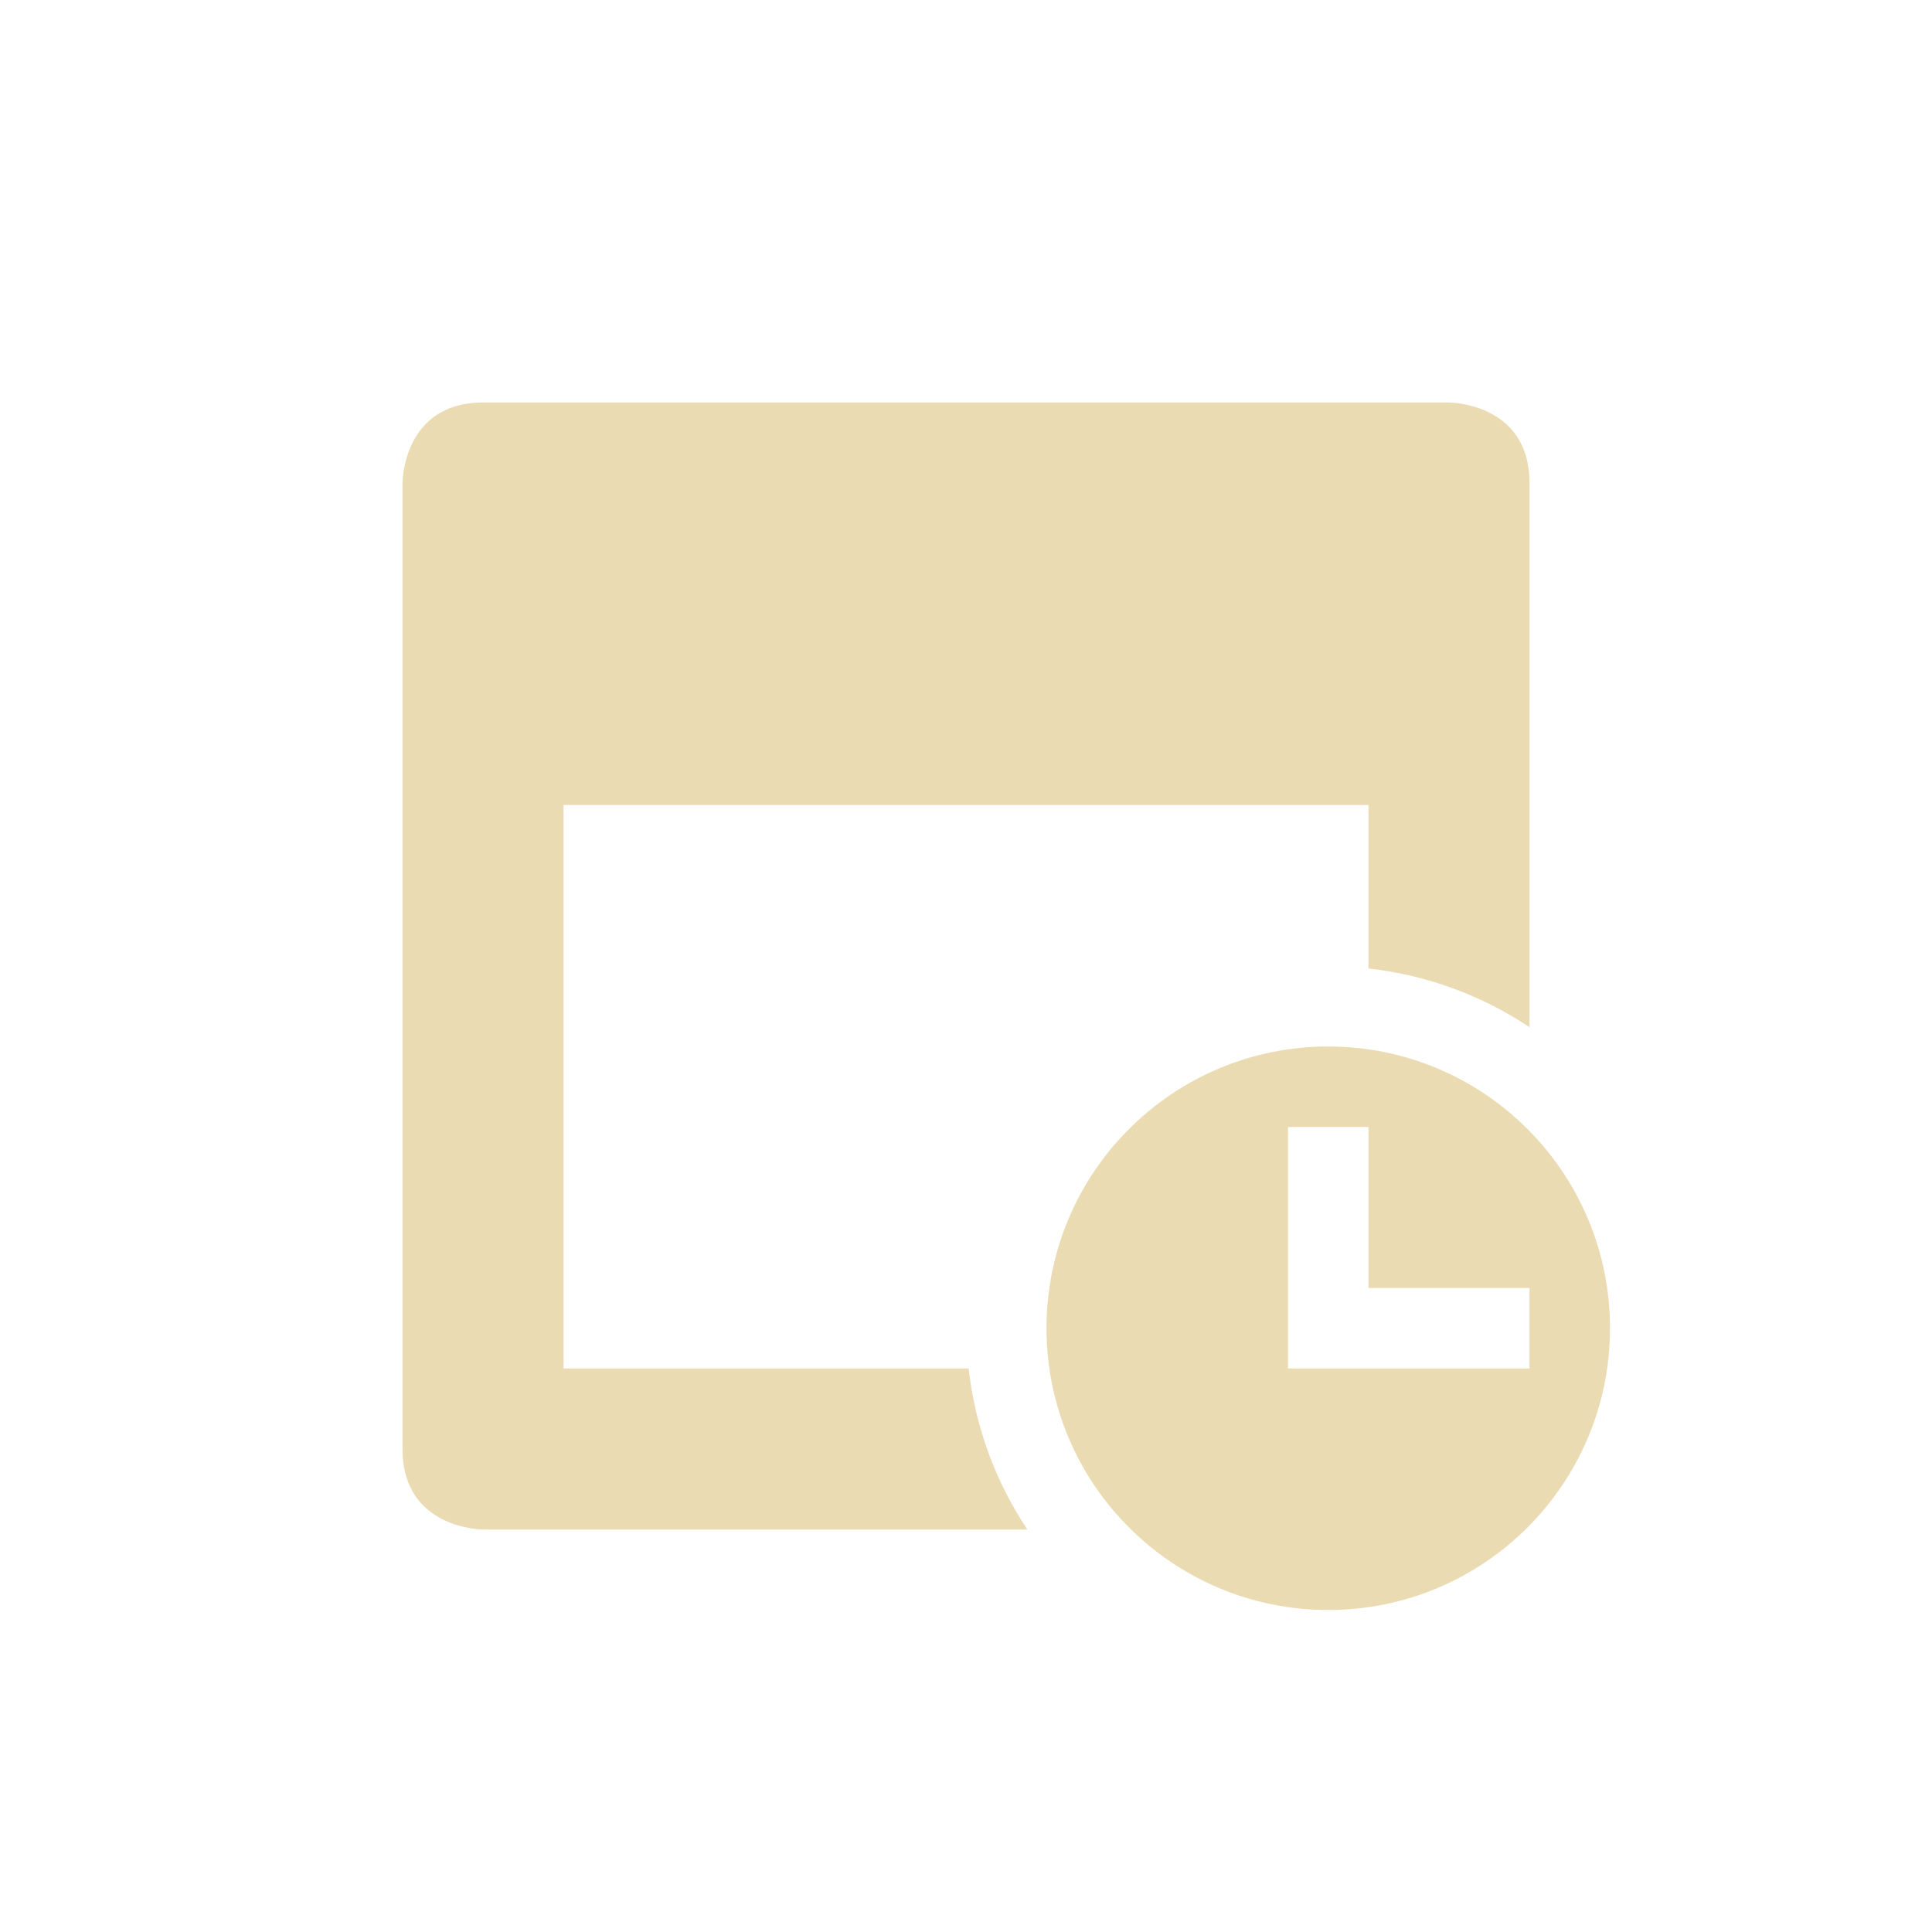
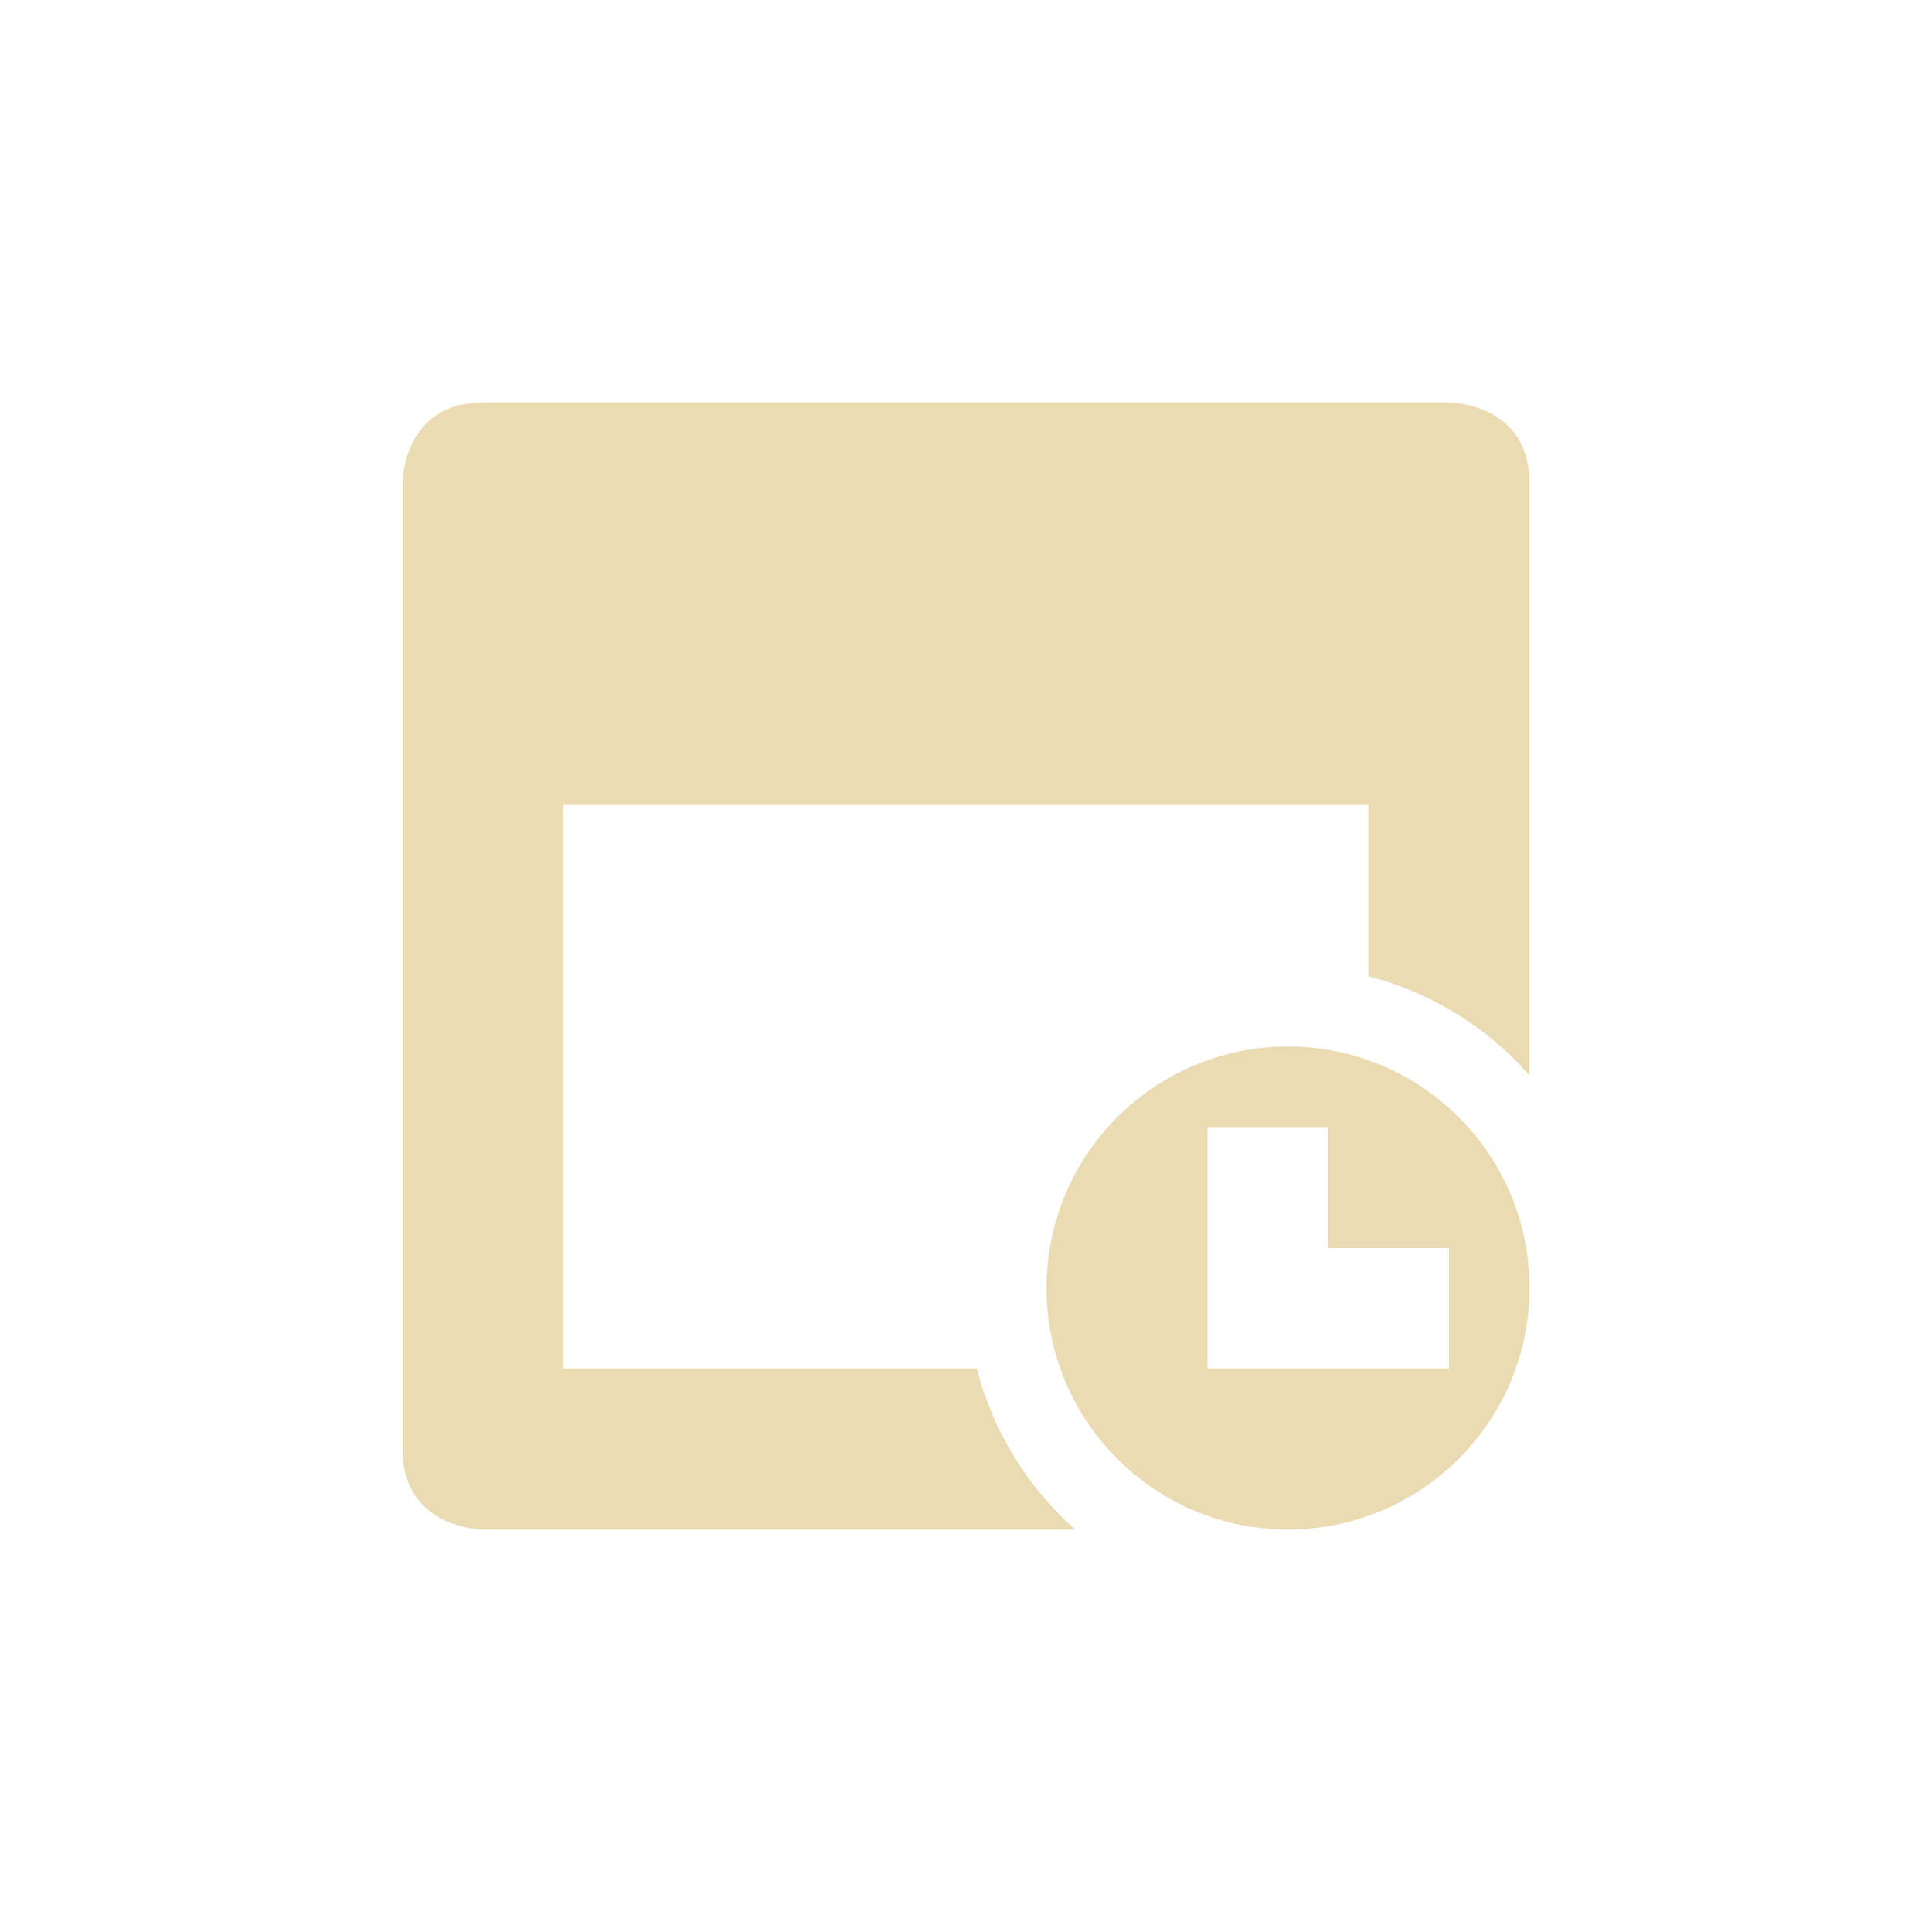
<svg xmlns="http://www.w3.org/2000/svg" width="24" height="24" version="1.1" viewBox="0 0 24 24">
  <defs>
-     <style id="current-color-scheme" type="text/css">
-    .ColorScheme-Text { color:#ebdbb2; } .ColorScheme-Highlight { color:#458588; }
-   </style>
+     <style type="text/css">.ColorScheme-Text { color:#ebdbb2; } .ColorScheme-Highlight { color:#458588; }</style>
  </defs>
-   <path style="fill:currentColor" class="ColorScheme-Text" d="M 6,5 C 5,5 5,6 5,6 v 12 c 0,1 1,1 1,1 h 6.762 A 4.5,4.5 0 0 1 12.033,17 H 7 v -7 h 10 v 2.031 a 4.5,4.5 0 0 1 2,0.729 V 6 C 19,5 18,5 18,5 Z m 10.5,8 A 3.5,3.5 0 0 0 13,16.5 3.5,3.5 0 0 0 16.5,20 3.5,3.5 0 0 0 20,16.5 3.5,3.5 0 0 0 16.5,13 Z M 16,14 h 1 v 2 h 2 v 1 h -2 -1 v -1 z" />
+   <path class="ColorScheme-Text" d="m6 5c-1 0-1 1-1 1v12c0 1 1 1 1 1h7.357a4 4 0 0 1-1.223-2h-5.135v-7h10v2.127a4 4 0 0 1 2 1.23v-7.357c0-1-1-1-1-1zm10 8c-1.657 0-3 1.343-3 3s1.343 3 3 3 3-1.343 3-3-1.343-3-3-3zm-1 1h1.496v1.504h1.504v1.496h-3v-1.496z" fill="currentColor" />
</svg>
